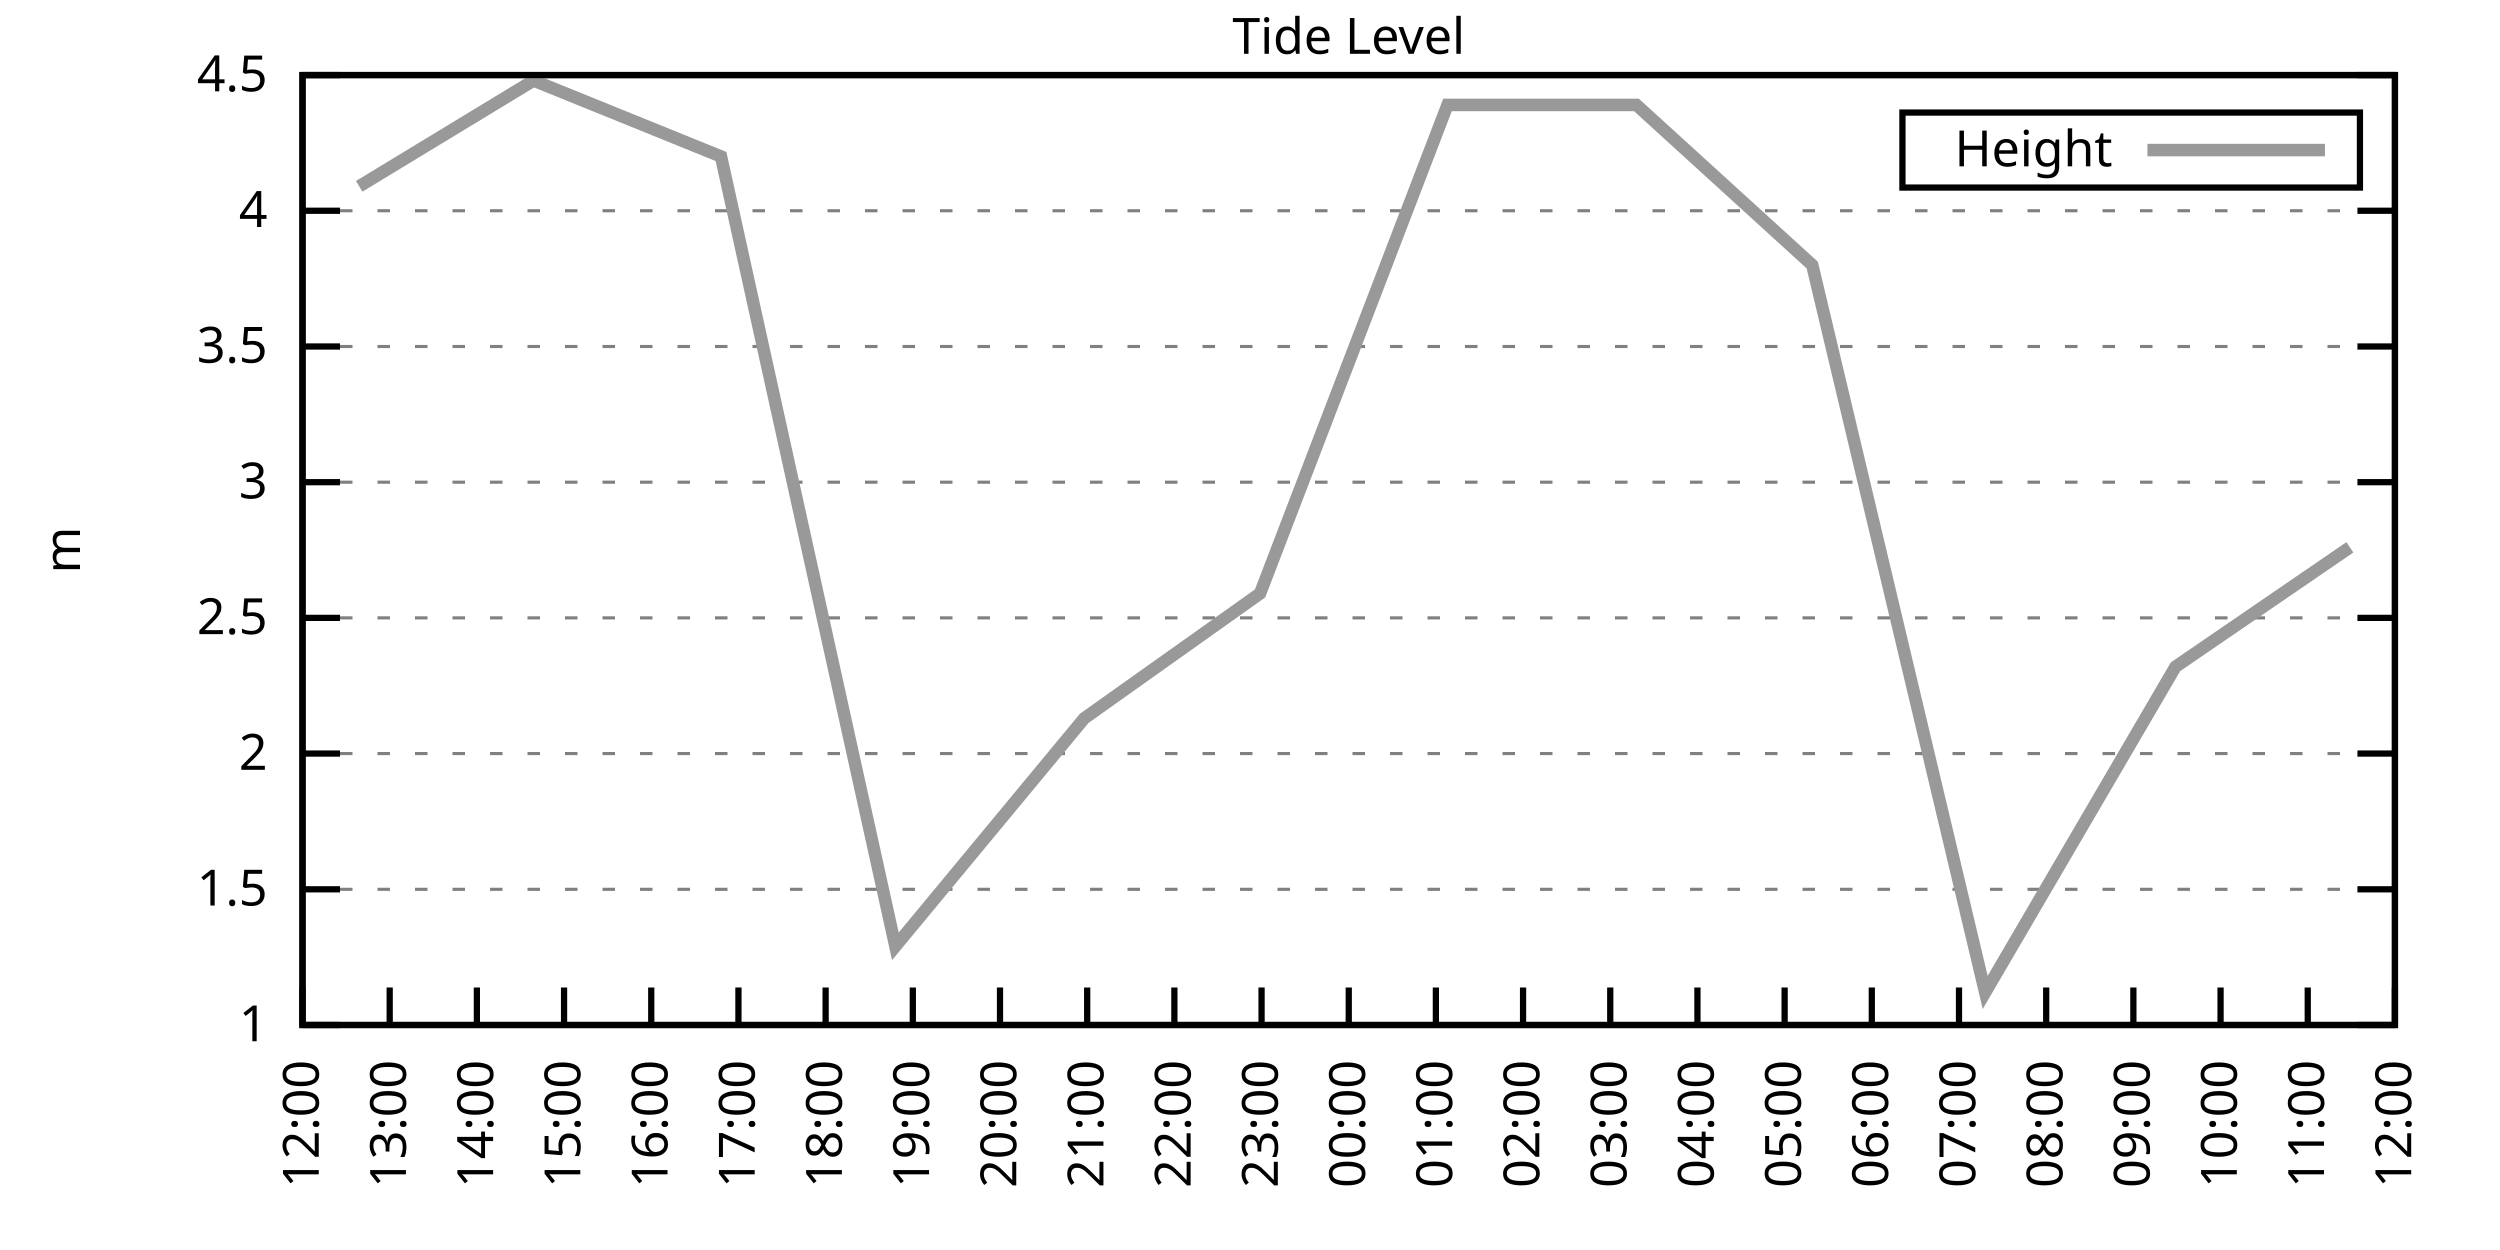
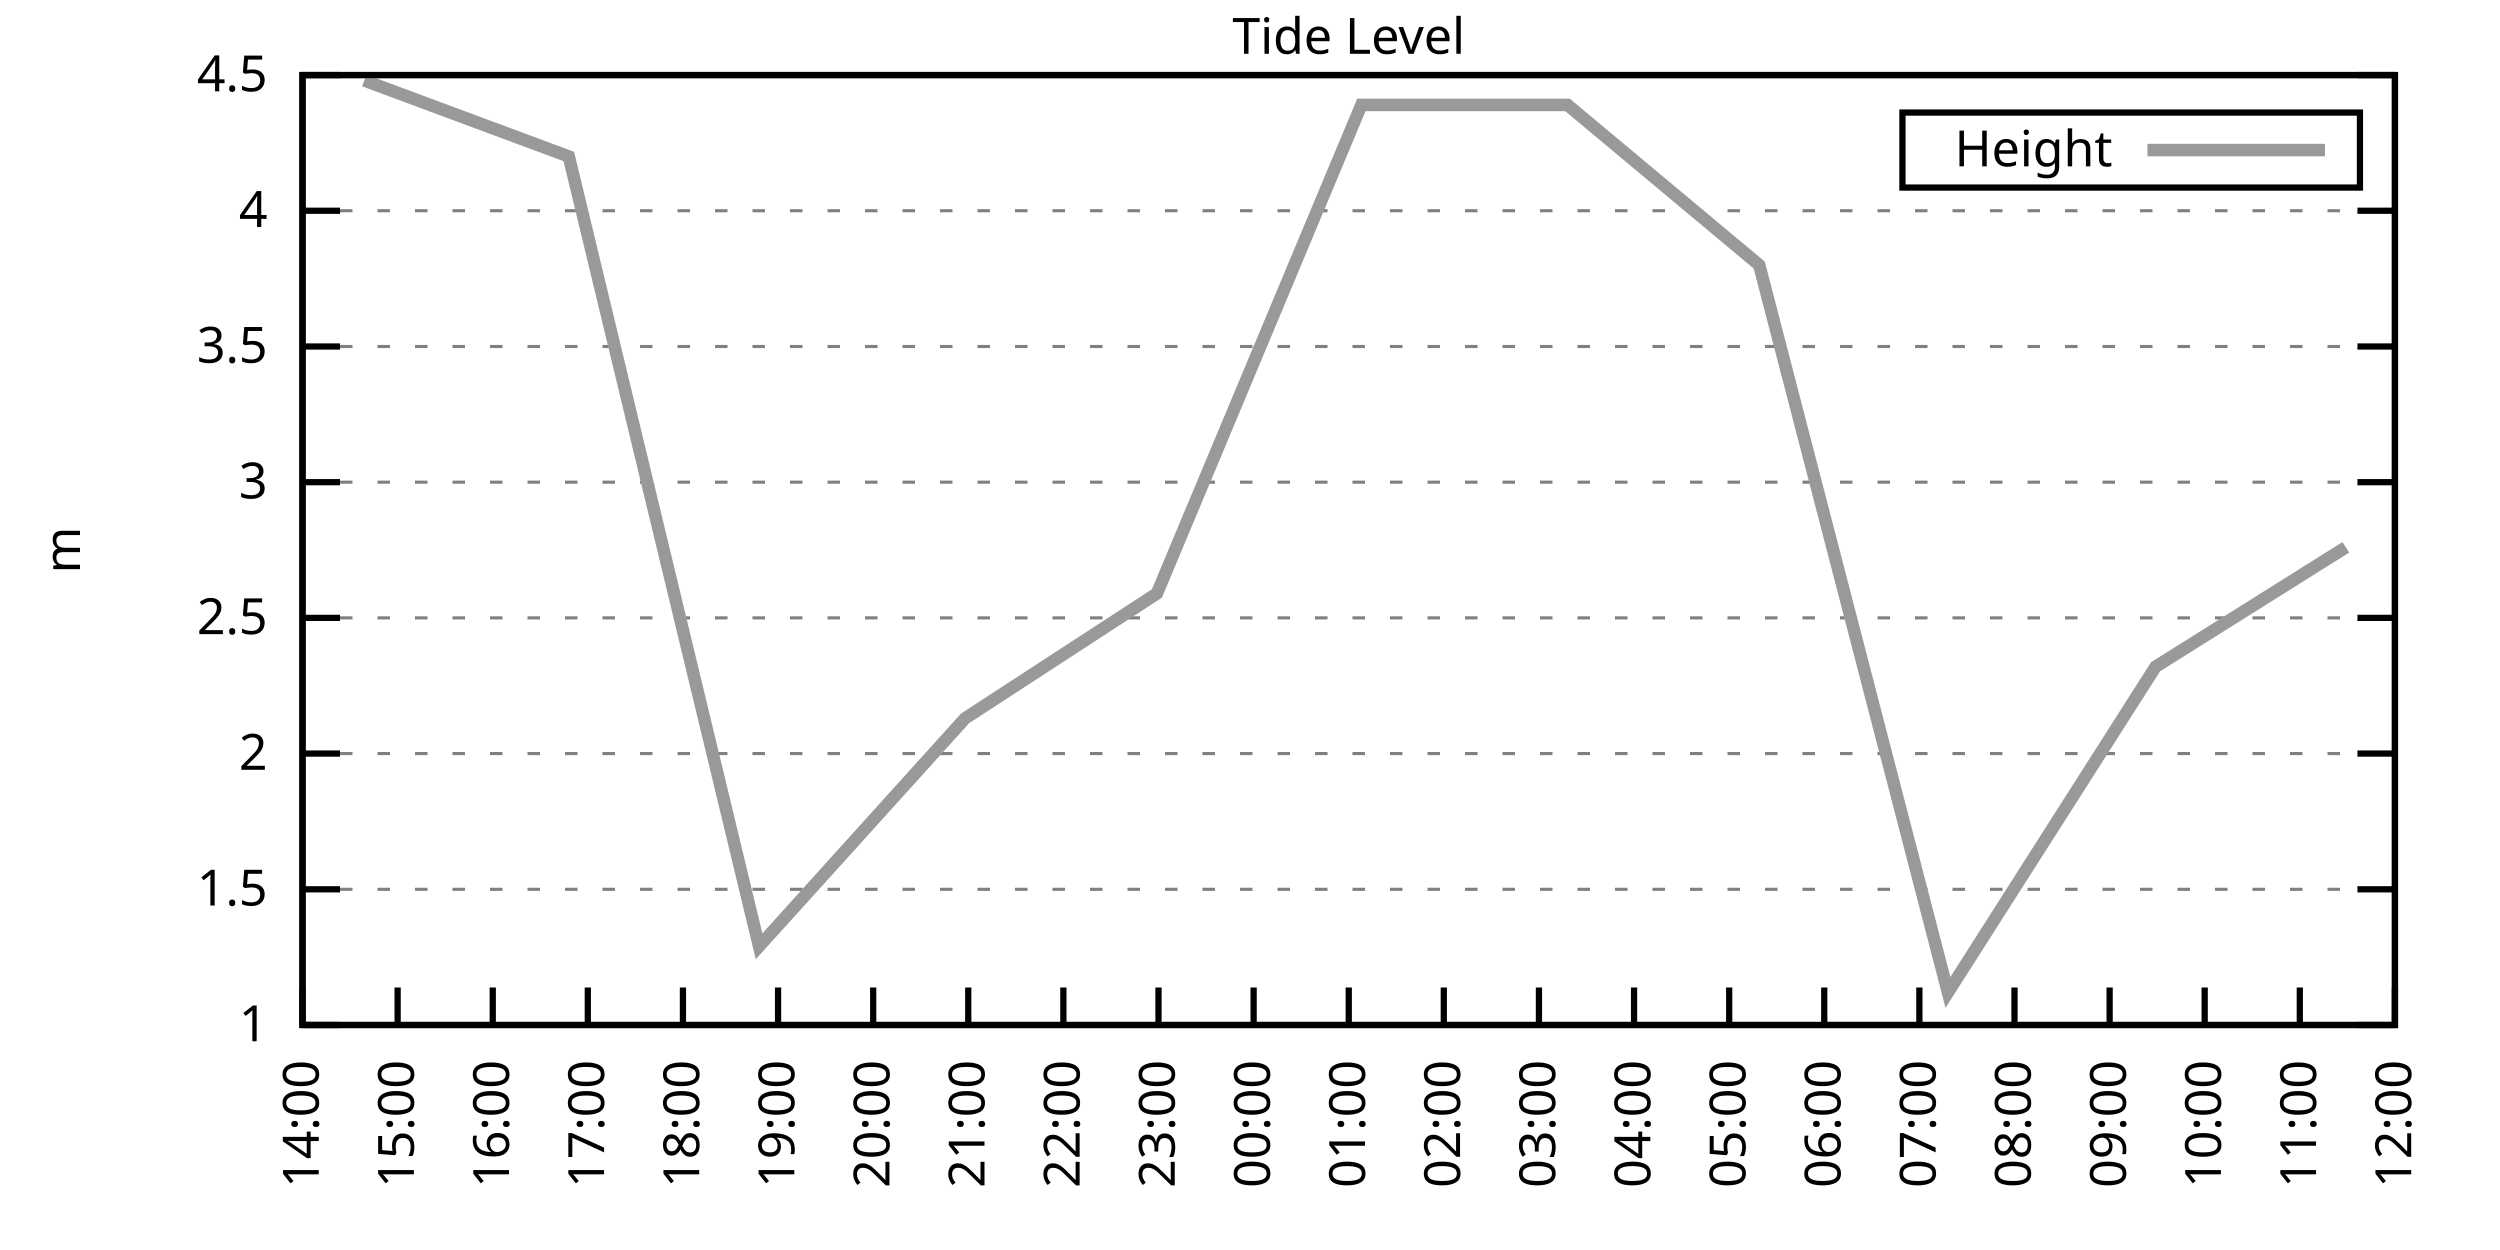
<svg xmlns="http://www.w3.org/2000/svg" xmlns:xlink="http://www.w3.org/1999/xlink" width="400" height="200" viewBox="0 0 400 200">
  <g id="gnuplot_canvas">
    <rect x="0" y="0" width="400" height="200" fill="none" />
    <defs>
      <circle id="gpDot" r="0.5" stroke-width="0.5" stroke="currentColor" />
      <path id="gpPt0" stroke-width="0.333" stroke="currentColor" d="M-1,0 h2 M0,-1 v2" />
      <path id="gpPt1" stroke-width="0.333" stroke="currentColor" d="M-1,-1 L1,1 M1,-1 L-1,1" />
      <path id="gpPt2" stroke-width="0.333" stroke="currentColor" d="M-1,0 L1,0 M0,-1 L0,1 M-1,-1 L1,1 M-1,1 L1,-1" />
      <rect id="gpPt3" stroke-width="0.333" stroke="currentColor" x="-1" y="-1" width="2" height="2" />
      <rect id="gpPt4" stroke-width="0.333" stroke="currentColor" fill="currentColor" x="-1" y="-1" width="2" height="2" />
      <circle id="gpPt5" stroke-width="0.333" stroke="currentColor" cx="0" cy="0" r="1" />
      <use xlink:href="#gpPt5" id="gpPt6" fill="currentColor" stroke="none" />
      <path id="gpPt7" stroke-width="0.333" stroke="currentColor" d="M0,-1.33 L-1.33,0.67 L1.33,0.67 z" />
      <use xlink:href="#gpPt7" id="gpPt8" fill="currentColor" stroke="none" />
      <use xlink:href="#gpPt7" id="gpPt9" stroke="currentColor" transform="rotate(180)" />
      <use xlink:href="#gpPt9" id="gpPt10" fill="currentColor" stroke="none" />
      <use xlink:href="#gpPt3" id="gpPt11" stroke="currentColor" transform="rotate(45)" />
      <use xlink:href="#gpPt11" id="gpPt12" fill="currentColor" stroke="none" />
      <path id="gpPt13" stroke-width="0.333" stroke="currentColor" d="M0,1.330 L1.265,0.411 L0.782,-1.067 L-0.782,-1.076 L-1.265,0.411 z" />
      <use xlink:href="#gpPt13" id="gpPt14" fill="currentColor" stroke="none" />
      <filter id="textbox" filterUnits="objectBoundingBox" x="0" y="0" height="1" width="1">
        <feFlood flood-color="white" flood-opacity="1" result="bgnd" />
        <feComposite in="SourceGraphic" in2="bgnd" operator="atop" />
      </filter>
      <filter id="greybox" filterUnits="objectBoundingBox" x="0" y="0" height="1" width="1">
        <feFlood flood-color="lightgrey" flood-opacity="1" result="grey" />
        <feComposite in="SourceGraphic" in2="grey" operator="atop" />
      </filter>
    </defs>
    <g fill="none" color="white" stroke="currentColor" stroke-width="1.00" stroke-linecap="butt" stroke-linejoin="miter">
</g>
    <g fill="none" color="black" stroke="currentColor" stroke-width="1.00" stroke-linecap="butt" stroke-linejoin="miter">
      <g stroke="none" shape-rendering="crispEdges">
        <polygon fill="rgb(255, 255, 255)" points="48.40,164.00 383.18,164.00 383.18,12.02 48.40,12.02 " />
      </g>
    </g>
    <g fill="none" color="black" stroke="currentColor" stroke-width="1.00" stroke-linecap="butt" stroke-linejoin="miter">
</g>
    <g fill="none" color="black" stroke="black" stroke-width="0.50" stroke-linecap="butt" stroke-linejoin="miter">
</g>
    <g fill="none" color="gray" stroke="currentColor" stroke-width="0.50" stroke-linecap="butt" stroke-linejoin="miter">
      <path stroke="gray" stroke-dasharray="2,4" class="gridline" d="M48.40,164.00 L383.19,164.00  " />
    </g>
    <g fill="none" color="gray" stroke="gray" stroke-width="1.00" stroke-linecap="butt" stroke-linejoin="miter">
</g>
    <g fill="none" color="black" stroke="currentColor" stroke-width="1.00" stroke-linecap="butt" stroke-linejoin="miter">
      <path stroke="black" d="M48.40,164.00 L54.40,164.00 M383.19,164.00 L377.19,164.00  " />
      <g transform="translate(42.80,166.60)" stroke="none" fill="black" font-family="Sans" font-size="8.00" text-anchor="end">
        <text>
          <tspan font-family="Sans"> 1</tspan>
        </text>
      </g>
    </g>
    <g fill="none" color="black" stroke="currentColor" stroke-width="1.00" stroke-linecap="butt" stroke-linejoin="miter">
</g>
    <g fill="none" color="black" stroke="black" stroke-width="0.50" stroke-linecap="butt" stroke-linejoin="miter">
</g>
    <g fill="none" color="gray" stroke="currentColor" stroke-width="0.50" stroke-linecap="butt" stroke-linejoin="miter">
      <path stroke="gray" stroke-dasharray="2,4" class="gridline" d="M48.40,142.29 L383.19,142.29  " />
    </g>
    <g fill="none" color="gray" stroke="gray" stroke-width="1.00" stroke-linecap="butt" stroke-linejoin="miter">
</g>
    <g fill="none" color="black" stroke="currentColor" stroke-width="1.00" stroke-linecap="butt" stroke-linejoin="miter">
      <path stroke="black" d="M48.40,142.29 L54.40,142.29 M383.19,142.29 L377.19,142.29  " />
      <g transform="translate(42.80,144.89)" stroke="none" fill="black" font-family="Sans" font-size="8.00" text-anchor="end">
        <text>
          <tspan font-family="Sans"> 1.5</tspan>
        </text>
      </g>
    </g>
    <g fill="none" color="black" stroke="currentColor" stroke-width="1.00" stroke-linecap="butt" stroke-linejoin="miter">
</g>
    <g fill="none" color="black" stroke="black" stroke-width="0.50" stroke-linecap="butt" stroke-linejoin="miter">
</g>
    <g fill="none" color="gray" stroke="currentColor" stroke-width="0.50" stroke-linecap="butt" stroke-linejoin="miter">
      <path stroke="gray" stroke-dasharray="2,4" class="gridline" d="M48.40,120.57 L383.19,120.57  " />
    </g>
    <g fill="none" color="gray" stroke="gray" stroke-width="1.00" stroke-linecap="butt" stroke-linejoin="miter">
</g>
    <g fill="none" color="black" stroke="currentColor" stroke-width="1.00" stroke-linecap="butt" stroke-linejoin="miter">
      <path stroke="black" d="M48.40,120.57 L54.40,120.57 M383.19,120.57 L377.19,120.57  " />
      <g transform="translate(42.80,123.17)" stroke="none" fill="black" font-family="Sans" font-size="8.00" text-anchor="end">
        <text>
          <tspan font-family="Sans"> 2</tspan>
        </text>
      </g>
    </g>
    <g fill="none" color="black" stroke="currentColor" stroke-width="1.00" stroke-linecap="butt" stroke-linejoin="miter">
</g>
    <g fill="none" color="black" stroke="black" stroke-width="0.50" stroke-linecap="butt" stroke-linejoin="miter">
</g>
    <g fill="none" color="gray" stroke="currentColor" stroke-width="0.50" stroke-linecap="butt" stroke-linejoin="miter">
      <path stroke="gray" stroke-dasharray="2,4" class="gridline" d="M48.40,98.86 L383.19,98.86  " />
    </g>
    <g fill="none" color="gray" stroke="gray" stroke-width="1.00" stroke-linecap="butt" stroke-linejoin="miter">
</g>
    <g fill="none" color="black" stroke="currentColor" stroke-width="1.00" stroke-linecap="butt" stroke-linejoin="miter">
      <path stroke="black" d="M48.40,98.86 L54.40,98.86 M383.19,98.86 L377.19,98.86  " />
      <g transform="translate(42.80,101.46)" stroke="none" fill="black" font-family="Sans" font-size="8.00" text-anchor="end">
        <text>
          <tspan font-family="Sans"> 2.5</tspan>
        </text>
      </g>
    </g>
    <g fill="none" color="black" stroke="currentColor" stroke-width="1.00" stroke-linecap="butt" stroke-linejoin="miter">
</g>
    <g fill="none" color="black" stroke="black" stroke-width="0.50" stroke-linecap="butt" stroke-linejoin="miter">
</g>
    <g fill="none" color="gray" stroke="currentColor" stroke-width="0.50" stroke-linecap="butt" stroke-linejoin="miter">
      <path stroke="gray" stroke-dasharray="2,4" class="gridline" d="M48.40,77.15 L383.19,77.15  " />
    </g>
    <g fill="none" color="gray" stroke="gray" stroke-width="1.00" stroke-linecap="butt" stroke-linejoin="miter">
</g>
    <g fill="none" color="black" stroke="currentColor" stroke-width="1.00" stroke-linecap="butt" stroke-linejoin="miter">
      <path stroke="black" d="M48.40,77.15 L54.40,77.15 M383.19,77.15 L377.19,77.15  " />
      <g transform="translate(42.80,79.75)" stroke="none" fill="black" font-family="Sans" font-size="8.00" text-anchor="end">
        <text>
          <tspan font-family="Sans"> 3</tspan>
        </text>
      </g>
    </g>
    <g fill="none" color="black" stroke="currentColor" stroke-width="1.00" stroke-linecap="butt" stroke-linejoin="miter">
</g>
    <g fill="none" color="black" stroke="black" stroke-width="0.50" stroke-linecap="butt" stroke-linejoin="miter">
</g>
    <g fill="none" color="gray" stroke="currentColor" stroke-width="0.50" stroke-linecap="butt" stroke-linejoin="miter">
      <path stroke="gray" stroke-dasharray="2,4" class="gridline" d="M48.40,55.44 L383.19,55.44  " />
    </g>
    <g fill="none" color="gray" stroke="gray" stroke-width="1.00" stroke-linecap="butt" stroke-linejoin="miter">
</g>
    <g fill="none" color="black" stroke="currentColor" stroke-width="1.00" stroke-linecap="butt" stroke-linejoin="miter">
      <path stroke="black" d="M48.40,55.44 L54.40,55.44 M383.19,55.44 L377.19,55.44  " />
      <g transform="translate(42.80,58.04)" stroke="none" fill="black" font-family="Sans" font-size="8.00" text-anchor="end">
        <text>
          <tspan font-family="Sans"> 3.5</tspan>
        </text>
      </g>
    </g>
    <g fill="none" color="black" stroke="currentColor" stroke-width="1.00" stroke-linecap="butt" stroke-linejoin="miter">
</g>
    <g fill="none" color="black" stroke="black" stroke-width="0.50" stroke-linecap="butt" stroke-linejoin="miter">
</g>
    <g fill="none" color="gray" stroke="currentColor" stroke-width="0.50" stroke-linecap="butt" stroke-linejoin="miter">
      <path stroke="gray" stroke-dasharray="2,4" class="gridline" d="M48.40,33.72 L383.19,33.72  " />
    </g>
    <g fill="none" color="gray" stroke="gray" stroke-width="1.00" stroke-linecap="butt" stroke-linejoin="miter">
</g>
    <g fill="none" color="black" stroke="currentColor" stroke-width="1.00" stroke-linecap="butt" stroke-linejoin="miter">
      <path stroke="black" d="M48.40,33.72 L54.40,33.72 M383.19,33.72 L377.19,33.72  " />
      <g transform="translate(42.80,36.32)" stroke="none" fill="black" font-family="Sans" font-size="8.00" text-anchor="end">
        <text>
          <tspan font-family="Sans"> 4</tspan>
        </text>
      </g>
    </g>
    <g fill="none" color="black" stroke="currentColor" stroke-width="1.00" stroke-linecap="butt" stroke-linejoin="miter">
</g>
    <g fill="none" color="black" stroke="black" stroke-width="0.50" stroke-linecap="butt" stroke-linejoin="miter">
</g>
    <g fill="none" color="gray" stroke="currentColor" stroke-width="0.50" stroke-linecap="butt" stroke-linejoin="miter">
      <path stroke="gray" stroke-dasharray="2,4" class="gridline" d="M48.40,12.01 L383.19,12.01  " />
    </g>
    <g fill="none" color="gray" stroke="gray" stroke-width="1.00" stroke-linecap="butt" stroke-linejoin="miter">
</g>
    <g fill="none" color="black" stroke="currentColor" stroke-width="1.00" stroke-linecap="butt" stroke-linejoin="miter">
      <path stroke="black" d="M48.40,12.01 L54.40,12.01 M383.19,12.01 L377.19,12.01  " />
      <g transform="translate(42.80,14.61)" stroke="none" fill="black" font-family="Sans" font-size="8.00" text-anchor="end">
        <text>
          <tspan font-family="Sans"> 4.5</tspan>
        </text>
      </g>
    </g>
    <g fill="none" color="black" stroke="currentColor" stroke-width="1.00" stroke-linecap="butt" stroke-linejoin="miter">
      <path stroke="black" d="M48.40,164.00 L48.40,158.00  " />
      <g transform="translate(51.00,169.60) rotate(270.00)" stroke="none" fill="black" font-family="Sans" font-size="8.00" text-anchor="end">
        <text>
-           <tspan font-family="Sans">12:00</tspan>
-         </text>
-       </g>
-     </g>
-     <g fill="none" color="black" stroke="currentColor" stroke-width="1.00" stroke-linecap="butt" stroke-linejoin="miter">
-       <path stroke="black" d="M62.35,164.00 L62.35,158.00  " />
-       <g transform="translate(64.95,169.60) rotate(270.00)" stroke="none" fill="black" font-family="Sans" font-size="8.00" text-anchor="end">
-         <text>
-           <tspan font-family="Sans">13:00</tspan>
-         </text>
-       </g>
-     </g>
-     <g fill="none" color="black" stroke="currentColor" stroke-width="1.00" stroke-linecap="butt" stroke-linejoin="miter">
-       <path stroke="black" d="M76.30,164.00 L76.30,158.00  " />
-       <g transform="translate(78.90,169.60) rotate(270.00)" stroke="none" fill="black" font-family="Sans" font-size="8.00" text-anchor="end">
-         <text>
          <tspan font-family="Sans">14:00</tspan>
        </text>
      </g>
    </g>
    <g fill="none" color="black" stroke="currentColor" stroke-width="1.00" stroke-linecap="butt" stroke-linejoin="miter">
-       <path stroke="black" d="M90.25,164.00 L90.25,158.00  " />
-       <g transform="translate(92.85,169.60) rotate(270.00)" stroke="none" fill="black" font-family="Sans" font-size="8.00" text-anchor="end">
+       <path stroke="black" d="M63.62,164.00 L63.62,158.00  " />
+       <g transform="translate(66.22,169.60) rotate(270.00)" stroke="none" fill="black" font-family="Sans" font-size="8.00" text-anchor="end">
        <text>
          <tspan font-family="Sans">15:00</tspan>
        </text>
      </g>
    </g>
    <g fill="none" color="black" stroke="currentColor" stroke-width="1.00" stroke-linecap="butt" stroke-linejoin="miter">
-       <path stroke="black" d="M104.20,164.00 L104.20,158.00  " />
-       <g transform="translate(106.80,169.60) rotate(270.00)" stroke="none" fill="black" font-family="Sans" font-size="8.00" text-anchor="end">
+       <path stroke="black" d="M78.84,164.00 L78.84,158.00  " />
+       <g transform="translate(81.44,169.60) rotate(270.00)" stroke="none" fill="black" font-family="Sans" font-size="8.00" text-anchor="end">
        <text>
          <tspan font-family="Sans">16:00</tspan>
        </text>
      </g>
    </g>
    <g fill="none" color="black" stroke="currentColor" stroke-width="1.00" stroke-linecap="butt" stroke-linejoin="miter">
-       <path stroke="black" d="M118.15,164.00 L118.15,158.00  " />
-       <g transform="translate(120.75,169.60) rotate(270.00)" stroke="none" fill="black" font-family="Sans" font-size="8.00" text-anchor="end">
+       <path stroke="black" d="M94.05,164.00 L94.05,158.00  " />
+       <g transform="translate(96.65,169.60) rotate(270.00)" stroke="none" fill="black" font-family="Sans" font-size="8.00" text-anchor="end">
        <text>
          <tspan font-family="Sans">17:00</tspan>
        </text>
      </g>
    </g>
    <g fill="none" color="black" stroke="currentColor" stroke-width="1.00" stroke-linecap="butt" stroke-linejoin="miter">
-       <path stroke="black" d="M132.10,164.00 L132.10,158.00  " />
-       <g transform="translate(134.70,169.60) rotate(270.00)" stroke="none" fill="black" font-family="Sans" font-size="8.00" text-anchor="end">
+       <path stroke="black" d="M109.27,164.00 L109.27,158.00  " />
+       <g transform="translate(111.87,169.60) rotate(270.00)" stroke="none" fill="black" font-family="Sans" font-size="8.00" text-anchor="end">
        <text>
          <tspan font-family="Sans">18:00</tspan>
        </text>
      </g>
    </g>
    <g fill="none" color="black" stroke="currentColor" stroke-width="1.00" stroke-linecap="butt" stroke-linejoin="miter">
-       <path stroke="black" d="M146.05,164.00 L146.05,158.00  " />
-       <g transform="translate(148.65,169.60) rotate(270.00)" stroke="none" fill="black" font-family="Sans" font-size="8.00" text-anchor="end">
+       <path stroke="black" d="M124.49,164.00 L124.49,158.00  " />
+       <g transform="translate(127.09,169.60) rotate(270.00)" stroke="none" fill="black" font-family="Sans" font-size="8.00" text-anchor="end">
        <text>
          <tspan font-family="Sans">19:00</tspan>
        </text>
      </g>
    </g>
    <g fill="none" color="black" stroke="currentColor" stroke-width="1.00" stroke-linecap="butt" stroke-linejoin="miter">
-       <path stroke="black" d="M160.00,164.00 L160.00,158.00  " />
-       <g transform="translate(162.60,169.60) rotate(270.00)" stroke="none" fill="black" font-family="Sans" font-size="8.00" text-anchor="end">
+       <path stroke="black" d="M139.71,164.00 L139.71,158.00  " />
+       <g transform="translate(142.31,169.60) rotate(270.00)" stroke="none" fill="black" font-family="Sans" font-size="8.00" text-anchor="end">
        <text>
          <tspan font-family="Sans">20:00</tspan>
        </text>
      </g>
    </g>
    <g fill="none" color="black" stroke="currentColor" stroke-width="1.00" stroke-linecap="butt" stroke-linejoin="miter">
-       <path stroke="black" d="M173.95,164.00 L173.95,158.00  " />
-       <g transform="translate(176.55,169.60) rotate(270.00)" stroke="none" fill="black" font-family="Sans" font-size="8.00" text-anchor="end">
+       <path stroke="black" d="M154.92,164.00 L154.92,158.00  " />
+       <g transform="translate(157.52,169.60) rotate(270.00)" stroke="none" fill="black" font-family="Sans" font-size="8.00" text-anchor="end">
        <text>
          <tspan font-family="Sans">21:00</tspan>
        </text>
      </g>
    </g>
    <g fill="none" color="black" stroke="currentColor" stroke-width="1.00" stroke-linecap="butt" stroke-linejoin="miter">
-       <path stroke="black" d="M187.90,164.00 L187.90,158.00  " />
-       <g transform="translate(190.50,169.60) rotate(270.00)" stroke="none" fill="black" font-family="Sans" font-size="8.00" text-anchor="end">
+       <path stroke="black" d="M170.14,164.00 L170.14,158.00  " />
+       <g transform="translate(172.74,169.60) rotate(270.00)" stroke="none" fill="black" font-family="Sans" font-size="8.00" text-anchor="end">
        <text>
          <tspan font-family="Sans">22:00</tspan>
        </text>
      </g>
    </g>
    <g fill="none" color="black" stroke="currentColor" stroke-width="1.00" stroke-linecap="butt" stroke-linejoin="miter">
-       <path stroke="black" d="M201.85,164.00 L201.85,158.00  " />
-       <g transform="translate(204.45,169.60) rotate(270.00)" stroke="none" fill="black" font-family="Sans" font-size="8.00" text-anchor="end">
+       <path stroke="black" d="M185.36,164.00 L185.36,158.00  " />
+       <g transform="translate(187.96,169.60) rotate(270.00)" stroke="none" fill="black" font-family="Sans" font-size="8.00" text-anchor="end">
        <text>
          <tspan font-family="Sans">23:00</tspan>
+         </text>
+       </g>
+     </g>
+     <g fill="none" color="black" stroke="currentColor" stroke-width="1.00" stroke-linecap="butt" stroke-linejoin="miter">
+       <path stroke="black" d="M200.58,164.00 L200.58,158.00  " />
+       <g transform="translate(203.18,169.60) rotate(270.00)" stroke="none" fill="black" font-family="Sans" font-size="8.00" text-anchor="end">
+         <text>
+           <tspan font-family="Sans">00:00</tspan>
        </text>
      </g>
    </g>
    <g fill="none" color="black" stroke="currentColor" stroke-width="1.00" stroke-linecap="butt" stroke-linejoin="miter">
      <path stroke="black" d="M215.80,164.00 L215.80,158.00  " />
      <g transform="translate(218.40,169.60) rotate(270.00)" stroke="none" fill="black" font-family="Sans" font-size="8.00" text-anchor="end">
        <text>
-           <tspan font-family="Sans">00:00</tspan>
-         </text>
-       </g>
-     </g>
-     <g fill="none" color="black" stroke="currentColor" stroke-width="1.00" stroke-linecap="butt" stroke-linejoin="miter">
-       <path stroke="black" d="M229.74,164.00 L229.74,158.00  " />
-       <g transform="translate(232.34,169.60) rotate(270.00)" stroke="none" fill="black" font-family="Sans" font-size="8.00" text-anchor="end">
-         <text>
          <tspan font-family="Sans">01:00</tspan>
        </text>
      </g>
    </g>
    <g fill="none" color="black" stroke="currentColor" stroke-width="1.00" stroke-linecap="butt" stroke-linejoin="miter">
-       <path stroke="black" d="M243.69,164.00 L243.69,158.00  " />
-       <g transform="translate(246.29,169.60) rotate(270.00)" stroke="none" fill="black" font-family="Sans" font-size="8.00" text-anchor="end">
+       <path stroke="black" d="M231.01,164.00 L231.01,158.00  " />
+       <g transform="translate(233.61,169.60) rotate(270.00)" stroke="none" fill="black" font-family="Sans" font-size="8.00" text-anchor="end">
        <text>
          <tspan font-family="Sans">02:00</tspan>
        </text>
      </g>
    </g>
    <g fill="none" color="black" stroke="currentColor" stroke-width="1.00" stroke-linecap="butt" stroke-linejoin="miter">
-       <path stroke="black" d="M257.64,164.00 L257.64,158.00  " />
-       <g transform="translate(260.24,169.60) rotate(270.00)" stroke="none" fill="black" font-family="Sans" font-size="8.00" text-anchor="end">
+       <path stroke="black" d="M246.23,164.00 L246.23,158.00  " />
+       <g transform="translate(248.83,169.60) rotate(270.00)" stroke="none" fill="black" font-family="Sans" font-size="8.00" text-anchor="end">
        <text>
          <tspan font-family="Sans">03:00</tspan>
        </text>
      </g>
    </g>
    <g fill="none" color="black" stroke="currentColor" stroke-width="1.00" stroke-linecap="butt" stroke-linejoin="miter">
-       <path stroke="black" d="M271.59,164.00 L271.59,158.00  " />
-       <g transform="translate(274.19,169.60) rotate(270.00)" stroke="none" fill="black" font-family="Sans" font-size="8.00" text-anchor="end">
+       <path stroke="black" d="M261.45,164.00 L261.45,158.00  " />
+       <g transform="translate(264.05,169.60) rotate(270.00)" stroke="none" fill="black" font-family="Sans" font-size="8.00" text-anchor="end">
        <text>
          <tspan font-family="Sans">04:00</tspan>
        </text>
      </g>
    </g>
    <g fill="none" color="black" stroke="currentColor" stroke-width="1.00" stroke-linecap="butt" stroke-linejoin="miter">
-       <path stroke="black" d="M285.54,164.00 L285.54,158.00  " />
-       <g transform="translate(288.14,169.60) rotate(270.00)" stroke="none" fill="black" font-family="Sans" font-size="8.00" text-anchor="end">
+       <path stroke="black" d="M276.67,164.00 L276.67,158.00  " />
+       <g transform="translate(279.27,169.60) rotate(270.00)" stroke="none" fill="black" font-family="Sans" font-size="8.00" text-anchor="end">
        <text>
          <tspan font-family="Sans">05:00</tspan>
        </text>
      </g>
    </g>
    <g fill="none" color="black" stroke="currentColor" stroke-width="1.00" stroke-linecap="butt" stroke-linejoin="miter">
-       <path stroke="black" d="M299.49,164.00 L299.49,158.00  " />
-       <g transform="translate(302.09,169.60) rotate(270.00)" stroke="none" fill="black" font-family="Sans" font-size="8.00" text-anchor="end">
+       <path stroke="black" d="M291.88,164.00 L291.88,158.00  " />
+       <g transform="translate(294.48,169.60) rotate(270.00)" stroke="none" fill="black" font-family="Sans" font-size="8.00" text-anchor="end">
        <text>
          <tspan font-family="Sans">06:00</tspan>
        </text>
      </g>
    </g>
    <g fill="none" color="black" stroke="currentColor" stroke-width="1.00" stroke-linecap="butt" stroke-linejoin="miter">
-       <path stroke="black" d="M313.44,164.00 L313.44,158.00  " />
-       <g transform="translate(316.04,169.60) rotate(270.00)" stroke="none" fill="black" font-family="Sans" font-size="8.00" text-anchor="end">
+       <path stroke="black" d="M307.10,164.00 L307.10,158.00  " />
+       <g transform="translate(309.70,169.60) rotate(270.00)" stroke="none" fill="black" font-family="Sans" font-size="8.00" text-anchor="end">
        <text>
          <tspan font-family="Sans">07:00</tspan>
        </text>
      </g>
    </g>
    <g fill="none" color="black" stroke="currentColor" stroke-width="1.00" stroke-linecap="butt" stroke-linejoin="miter">
-       <path stroke="black" d="M327.39,164.00 L327.39,158.00  " />
-       <g transform="translate(329.99,169.60) rotate(270.00)" stroke="none" fill="black" font-family="Sans" font-size="8.00" text-anchor="end">
+       <path stroke="black" d="M322.32,164.00 L322.32,158.00  " />
+       <g transform="translate(324.92,169.60) rotate(270.00)" stroke="none" fill="black" font-family="Sans" font-size="8.00" text-anchor="end">
        <text>
          <tspan font-family="Sans">08:00</tspan>
        </text>
      </g>
    </g>
    <g fill="none" color="black" stroke="currentColor" stroke-width="1.00" stroke-linecap="butt" stroke-linejoin="miter">
-       <path stroke="black" d="M341.34,164.00 L341.34,158.00  " />
-       <g transform="translate(343.94,169.60) rotate(270.00)" stroke="none" fill="black" font-family="Sans" font-size="8.00" text-anchor="end">
+       <path stroke="black" d="M337.54,164.00 L337.54,158.00  " />
+       <g transform="translate(340.14,169.60) rotate(270.00)" stroke="none" fill="black" font-family="Sans" font-size="8.00" text-anchor="end">
        <text>
          <tspan font-family="Sans">09:00</tspan>
        </text>
      </g>
    </g>
    <g fill="none" color="black" stroke="currentColor" stroke-width="1.00" stroke-linecap="butt" stroke-linejoin="miter">
-       <path stroke="black" d="M355.29,164.00 L355.29,158.00  " />
-       <g transform="translate(357.89,169.60) rotate(270.00)" stroke="none" fill="black" font-family="Sans" font-size="8.00" text-anchor="end">
+       <path stroke="black" d="M352.75,164.00 L352.75,158.00  " />
+       <g transform="translate(355.35,169.60) rotate(270.00)" stroke="none" fill="black" font-family="Sans" font-size="8.00" text-anchor="end">
        <text>
          <tspan font-family="Sans">10:00</tspan>
        </text>
      </g>
    </g>
    <g fill="none" color="black" stroke="currentColor" stroke-width="1.00" stroke-linecap="butt" stroke-linejoin="miter">
-       <path stroke="black" d="M369.24,164.00 L369.24,158.00  " />
-       <g transform="translate(371.84,169.60) rotate(270.00)" stroke="none" fill="black" font-family="Sans" font-size="8.00" text-anchor="end">
+       <path stroke="black" d="M367.97,164.00 L367.97,158.00  " />
+       <g transform="translate(370.57,169.60) rotate(270.00)" stroke="none" fill="black" font-family="Sans" font-size="8.00" text-anchor="end">
        <text>
          <tspan font-family="Sans">11:00</tspan>
        </text>
      </g>
    </g>
    <g fill="none" color="black" stroke="currentColor" stroke-width="1.00" stroke-linecap="butt" stroke-linejoin="miter">
      <path stroke="black" d="M383.19,164.00 L383.19,158.00  " />
      <g transform="translate(385.79,169.60) rotate(270.00)" stroke="none" fill="black" font-family="Sans" font-size="8.00" text-anchor="end">
        <text>
          <tspan font-family="Sans">12:00</tspan>
        </text>
      </g>
    </g>
    <g fill="none" color="black" stroke="currentColor" stroke-width="1.00" stroke-linecap="butt" stroke-linejoin="miter">
</g>
    <g fill="none" color="black" stroke="currentColor" stroke-width="1.00" stroke-linecap="butt" stroke-linejoin="miter">
      <path stroke="black" d="M48.40,12.01 L48.40,164.00 L383.19,164.00 L383.19,12.01 L48.40,12.01 Z  " />
    </g>
    <g fill="none" color="black" stroke="currentColor" stroke-width="1.00" stroke-linecap="butt" stroke-linejoin="miter">
</g>
    <g fill="none" color="black" stroke="currentColor" stroke-width="1.00" stroke-linecap="butt" stroke-linejoin="miter">
      <path stroke="black" d="M304.39,30.01 L304.39,18.01 L377.59,18.01 L377.59,30.01 L304.39,30.01 Z  " />
    </g>
    <g id="Tide_level_plot_1">
      <g fill="none" color="white" stroke="black" stroke-width="2.00" stroke-linecap="butt" stroke-linejoin="miter">
</g>
      <g fill="none" color="black" stroke="currentColor" stroke-width="2.00" stroke-linecap="butt" stroke-linejoin="miter">
        <g transform="translate(337.99,26.61)" stroke="none" fill="black" font-family="Sans" font-size="8.00" text-anchor="end">
          <text>
            <tspan font-family="Sans">Height</tspan>
          </text>
        </g>
      </g>
      <g fill="none" color="black" stroke="currentColor" stroke-width="2.00" stroke-linecap="butt" stroke-linejoin="miter">
-         <path stroke="rgb(153, 153, 153)" d="M343.59,24.01 L371.99,24.01 M57.47,29.81 L85.37,12.88 L115.36,25.04 L143.26,151.41 L173.48,114.93 L201.61,94.95   L231.60,16.79 L261.83,16.79 L289.96,42.41 L317.63,158.79 L348.08,106.68 L375.98,87.57  " />
+         <path stroke="rgb(153, 153, 153)" d="M343.59,24.01 L371.99,24.01 M58.29,12.88 L91.01,25.04 L121.45,151.41 L154.42,114.93 L185.11,94.95 L217.82,16.79   L250.80,16.79 L281.48,42.41 L311.67,158.79 L344.89,106.68 L375.33,87.57  " />
      </g>
    </g>
    <g fill="none" color="black" stroke="currentColor" stroke-width="2.00" stroke-linecap="butt" stroke-linejoin="miter">
</g>
    <g fill="none" color="black" stroke="black" stroke-width="1.00" stroke-linecap="butt" stroke-linejoin="miter">
</g>
    <g fill="none" color="black" stroke="currentColor" stroke-width="1.00" stroke-linecap="butt" stroke-linejoin="miter">
      <path stroke="black" d="M48.40,12.01 L48.40,164.00 L383.19,164.00 L383.19,12.01 L48.40,12.01 Z  " />
      <g transform="translate(12.80,88.01) rotate(270.00)" stroke="none" fill="black" font-family="Sans" font-size="8.00" text-anchor="middle">
        <text>
          <tspan font-family="Sans">m</tspan>
        </text>
      </g>
    </g>
    <g fill="none" color="black" stroke="currentColor" stroke-width="1.00" stroke-linecap="butt" stroke-linejoin="miter">
</g>
    <g fill="none" color="black" stroke="currentColor" stroke-width="1.00" stroke-linecap="butt" stroke-linejoin="miter">
      <g transform="translate(215.79,8.61)" stroke="none" fill="black" font-family="Sans" font-size="8.00" text-anchor="middle">
        <text>
          <tspan font-family="Sans">Tide Level</tspan>
        </text>
      </g>
    </g>
    <g fill="none" color="black" stroke="currentColor" stroke-width="1.00" stroke-linecap="butt" stroke-linejoin="miter">
</g>
  </g>
</svg>
